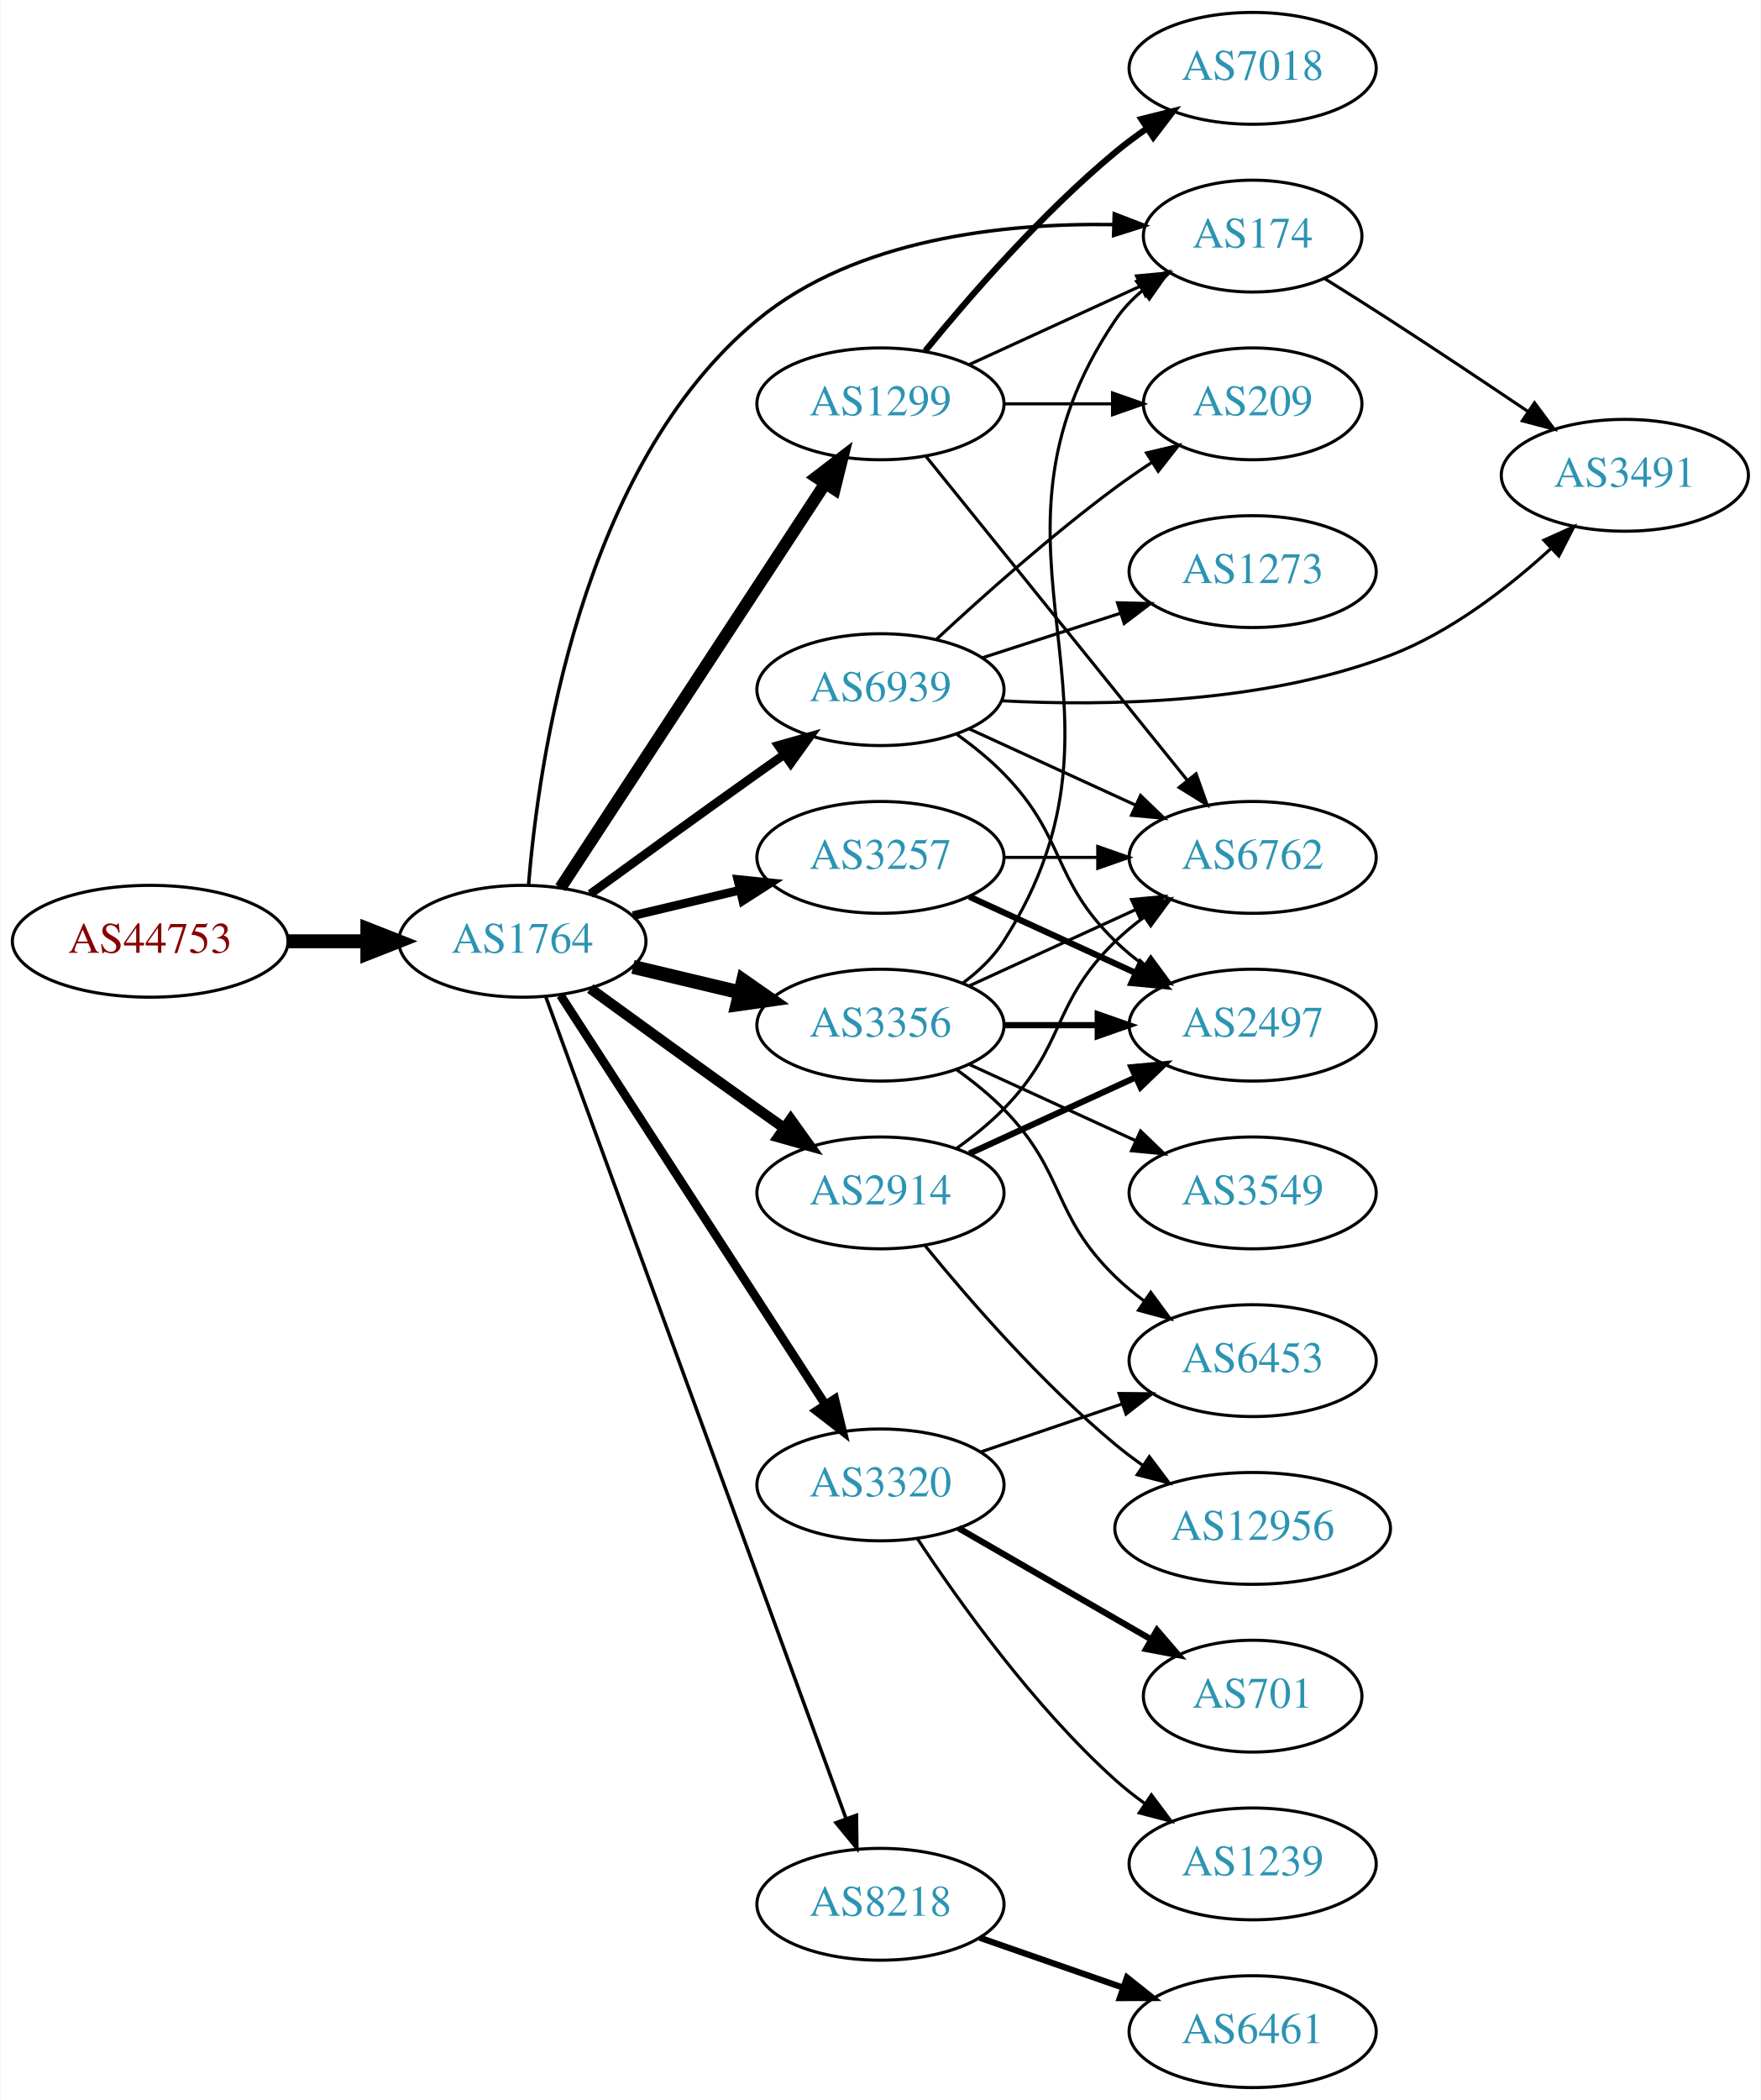
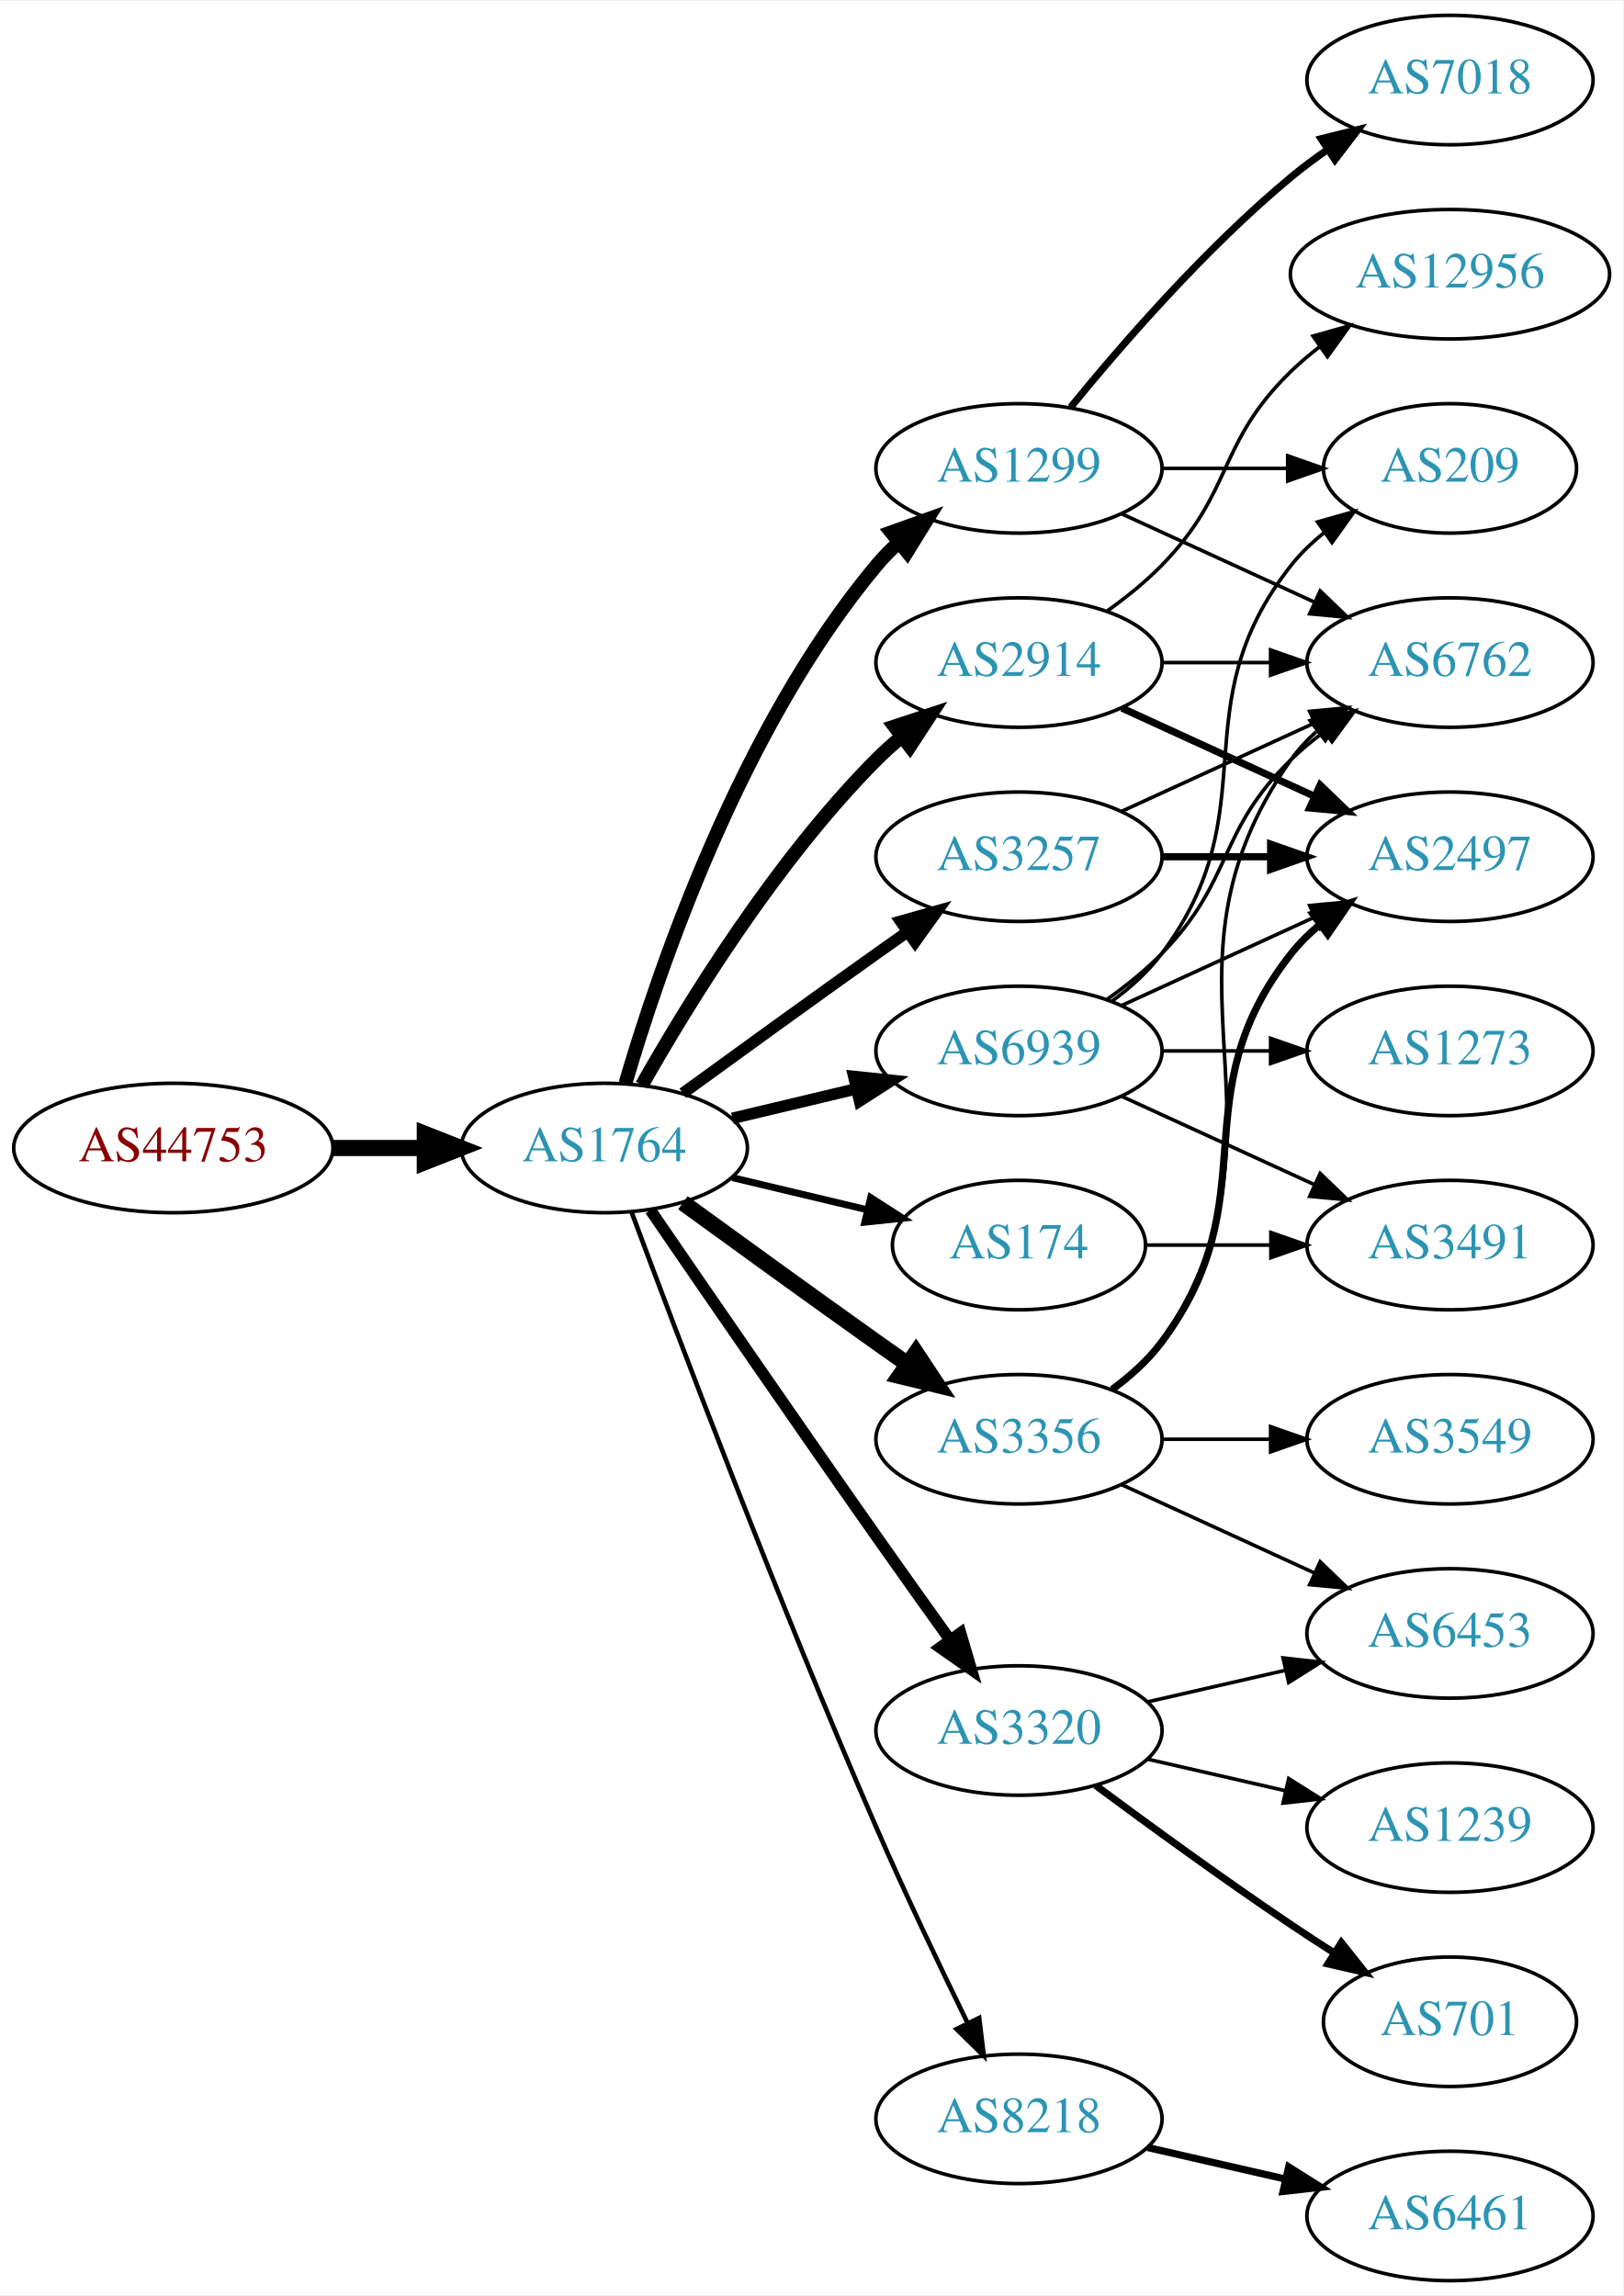
- <svg xmlns="http://www.w3.org/2000/svg" xmlns:xlink="http://www.w3.org/1999/xlink" width="567pt" height="676pt" viewBox="0.00 0.00 566.66 676.00">
-   <g id="graph0" class="graph" transform="scale(1 1) rotate(0) translate(4 672)">
-     <polygon fill="white" stroke="none" points="-4,4 -4,-672 562.663,-672 562.663,4 -4,4" />
+ <svg xmlns="http://www.w3.org/2000/svg" xmlns:xlink="http://www.w3.org/1999/xlink" width="451pt" height="638pt" viewBox="0.00 0.00 451.37 638.00">
+   <g id="graph0" class="graph" transform="scale(1 1) rotate(0) translate(4 634)">
+     <polygon fill="white" stroke="none" points="-4,4 -4,-634 447.37,-634 447.37,4 -4,4" />
    <g id="node1" class="node">
      <g id="a_node1">
        <a xlink:href="/asn/44753" xlink:title="AS44753 ~ Bacher Systems EDV GmbH [AT]">
-           <ellipse fill="#ffffff" stroke="black" cx="44.196" cy="-369" rx="44.393" ry="18" />
-           <text text-anchor="middle" x="44.196" y="-365.3" font-family="Times,serif" font-size="14.00" fill="#880000">AS44753</text>
+           <ellipse fill="#ffffff" stroke="black" cx="44.196" cy="-315" rx="44.393" ry="18" />
+           <text text-anchor="middle" x="44.196" y="-311.3" font-family="Times,serif" font-size="14.00" fill="#880000">AS44753</text>
        </a>
      </g>
    </g>
    <g id="node2" class="node">
      <g id="a_node2">
        <a xlink:href="/asn/1764" xlink:title="AS1764 ~ NEXTLAYER-AS [AT]">
-           <ellipse fill="#ffffff" stroke="black" cx="164.039" cy="-369" rx="39.794" ry="18" />
-           <text text-anchor="middle" x="164.039" y="-365.3" font-family="Times,serif" font-size="14.00" fill="#2c94b3">AS1764</text>
+           <ellipse fill="#ffffff" stroke="black" cx="164.039" cy="-315" rx="39.794" ry="18" />
+           <text text-anchor="middle" x="164.039" y="-311.3" font-family="Times,serif" font-size="14.00" fill="#2c94b3">AS1764</text>
        </a>
      </g>
    </g>
    <g id="edge1" class="edge">
-       <path fill="none" stroke="black" stroke-width="4.5" d="M88.407,-369C96.72,-369 105.482,-369 113.965,-369" />
-       <polygon fill="black" stroke="black" stroke-width="4.5" points="114.123,-372.938 124.123,-369 114.123,-365.063 114.123,-372.938" />
+       <path fill="none" stroke="black" stroke-width="4.5" d="M88.407,-315C96.72,-315 105.482,-315 113.965,-315" />
+       <polygon fill="black" stroke="black" stroke-width="4.5" points="114.123,-318.938 124.123,-315 114.123,-311.063 114.123,-318.938" />
    </g>
    <g id="node3" class="node">
      <g id="a_node3">
-         <a xlink:href="/asn/3356" xlink:title="AS3356 ~ Level 3 Parent, LLC [US]">
-           <ellipse fill="#ffffff" stroke="black" cx="279.332" cy="-342" rx="39.794" ry="18" />
-           <text text-anchor="middle" x="279.332" y="-338.3" font-family="Times,serif" font-size="14.00" fill="#2c94b3">AS3356</text>
+         <a xlink:href="/asn/2914" xlink:title="AS2914 ~ NTT America, Inc. [US]">
+           <ellipse fill="#ffffff" stroke="black" cx="279.332" cy="-450" rx="39.794" ry="18" />
+           <text text-anchor="middle" x="279.332" y="-446.3" font-family="Times,serif" font-size="14.00" fill="#2c94b3">AS2914</text>
        </a>
      </g>
    </g>
    <g id="edge2" class="edge">
-       <path fill="none" stroke="black" stroke-width="4.5" d="M199.646,-360.752C210.517,-358.162 222.671,-355.265 234.114,-352.538" />
-       <polygon fill="black" stroke="black" stroke-width="4.5" points="235.122,-356.346 243.936,-350.197 233.296,-348.685 235.122,-356.346" />
+       <path fill="none" stroke="black" stroke-width="3.857" d="M174.498,-332.49C187.28,-355.096 211.712,-394.886 239.685,-423 241.796,-425.121 244.092,-427.188 246.477,-429.171" />
+       <polygon fill="black" stroke="black" stroke-width="3.857" points="244.73,-432.242 254.793,-435.556 248.993,-426.69 244.73,-432.242" />
    </g>
    <g id="node4" class="node">
      <g id="a_node4">
-         <a xlink:href="/asn/8218" xlink:title="AS8218 ~ legacy Neotelecoms [FR]">
-           <ellipse fill="#ffffff" stroke="black" cx="279.332" cy="-59" rx="39.794" ry="18" />
-           <text text-anchor="middle" x="279.332" y="-55.3" font-family="Times,serif" font-size="14.00" fill="#2c94b3">AS8218</text>
+         <a xlink:href="/asn/1299" xlink:title="AS1299 ~ Telia Carrier [EU]">
+           <ellipse fill="#ffffff" stroke="black" cx="279.332" cy="-504" rx="39.794" ry="18" />
+           <text text-anchor="middle" x="279.332" y="-500.3" font-family="Times,serif" font-size="14.00" fill="#2c94b3">AS1299</text>
        </a>
      </g>
    </g>
    <g id="edge3" class="edge">
-       <path fill="none" stroke="black" stroke-width="1.125" d="M171.619,-350.993C190.587,-299.092 245.464,-148.936 268.239,-86.616" />
-       <polygon fill="black" stroke="black" stroke-width="1.125" points="271.587,-87.65 271.733,-77.057 265.013,-85.248 271.587,-87.65" />
+       <path fill="none" stroke="black" stroke-width="3.857" d="M169.913,-333.002C179.227,-364.844 202.043,-431.981 239.685,-477 241.555,-479.237 243.654,-481.374 245.88,-483.396" />
+       <polygon fill="black" stroke="black" stroke-width="3.857" points="243.823,-486.234 253.799,-489.804 248.227,-480.793 243.823,-486.234" />
    </g>
    <g id="node5" class="node">
      <g id="a_node5">
-         <a xlink:href="/asn/1299" xlink:title="AS1299 ~ Telia Carrier [EU]">
-           <ellipse fill="#ffffff" stroke="black" cx="279.332" cy="-542" rx="39.794" ry="18" />
-           <text text-anchor="middle" x="279.332" y="-538.3" font-family="Times,serif" font-size="14.00" fill="#2c94b3">AS1299</text>
+         <a xlink:href="/asn/3320" xlink:title="AS3320 ~ DTAG [DE]">
+           <ellipse fill="#ffffff" stroke="black" cx="279.332" cy="-153" rx="39.794" ry="18" />
+           <text text-anchor="middle" x="279.332" y="-149.3" font-family="Times,serif" font-size="14.00" fill="#2c94b3">AS3320</text>
        </a>
      </g>
    </g>
    <g id="edge4" class="edge">
-       <path fill="none" stroke="black" stroke-width="3.938" d="M176.316,-386.22C196.335,-416.79 238.172,-480.676 261.573,-516.409" />
-       <polygon fill="black" stroke="black" stroke-width="3.938" points="258.693,-518.401 267.1,-524.849 264.55,-514.566 258.693,-518.401" />
+       <path fill="none" stroke="black" stroke-width="3.214" d="M176.846,-297.731C191.489,-276.358 217.262,-238.88 239.685,-207 246.32,-197.567 253.67,-187.261 260.164,-178.205" />
+       <polygon fill="black" stroke="black" stroke-width="3.214" points="263.085,-180.138 266.076,-169.974 257.399,-176.054 263.085,-180.138" />
    </g>
    <g id="node6" class="node">
      <g id="a_node6">
-         <a xlink:href="/asn/2914" xlink:title="AS2914 ~ NTT America, Inc. [US]">
-           <ellipse fill="#ffffff" stroke="black" cx="279.332" cy="-288" rx="39.794" ry="18" />
-           <text text-anchor="middle" x="279.332" y="-284.3" font-family="Times,serif" font-size="14.00" fill="#2c94b3">AS2914</text>
+         <a xlink:href="/asn/3356" xlink:title="AS3356 ~ Level 3 Parent, LLC [US]">
+           <ellipse fill="#ffffff" stroke="black" cx="279.332" cy="-234" rx="39.794" ry="18" />
+           <text text-anchor="middle" x="279.332" y="-230.3" font-family="Times,serif" font-size="14.00" fill="#2c94b3">AS3356</text>
        </a>
      </g>
    </g>
    <g id="edge5" class="edge">
-       <path fill="none" stroke="black" stroke-width="3.375" d="M185.887,-353.778C200.821,-342.909 221.435,-327.975 239.685,-315 242.506,-312.995 245.449,-310.915 248.397,-308.841" />
-       <polygon fill="black" stroke="black" stroke-width="3.375" points="250.443,-311.681 256.621,-303.074 246.424,-305.95 250.443,-311.681" />
+       <path fill="none" stroke="black" stroke-width="4.5" d="M185.887,-299.778C200.821,-288.909 221.435,-273.975 239.685,-261 242.506,-258.995 245.449,-256.915 248.397,-254.841" />
+       <polygon fill="black" stroke="black" stroke-width="4.5" points="250.694,-258.039 256.621,-249.074 246.173,-251.591 250.694,-258.039" />
    </g>
    <g id="node7" class="node">
      <g id="a_node7">
-         <a xlink:href="/asn/174" xlink:title="AS174 ~ Cogent Communications [US]">
-           <ellipse fill="#ffffff" stroke="black" cx="399.174" cy="-596" rx="35.194" ry="18" />
-           <text text-anchor="middle" x="399.174" y="-592.3" font-family="Times,serif" font-size="14.00" fill="#2c94b3">AS174</text>
-         </a>
-       </g>
-     </g>
-     <g id="edge6" class="edge">
-       <path fill="none" stroke="black" stroke-width="1.125" d="M166.017,-387.039C169.205,-426.736 182.715,-521.869 239.685,-569 271.454,-595.282 319.33,-600.223 354.148,-599.701" />
-       <polygon fill="black" stroke="black" stroke-width="1.125" points="354.614,-603.188 364.501,-599.381 354.398,-596.192 354.614,-603.188" />
-     </g>
-     <g id="node8" class="node">
-       <g id="a_node8">
        <a xlink:href="/asn/3257" xlink:title="AS3257 ~ GTT [DE]">
          <ellipse fill="#ffffff" stroke="black" cx="279.332" cy="-396" rx="39.794" ry="18" />
          <text text-anchor="middle" x="279.332" y="-392.3" font-family="Times,serif" font-size="14.00" fill="#2c94b3">AS3257</text>
        </a>
      </g>
    </g>
+     <g id="edge6" class="edge">
+       <path fill="none" stroke="black" stroke-width="3.214" d="M185.887,-330.222C200.821,-341.091 221.435,-356.025 239.685,-369 242.506,-371.005 245.449,-373.085 248.397,-375.159" />
+       <polygon fill="black" stroke="black" stroke-width="3.214" points="246.424,-378.05 256.621,-380.926 250.443,-372.319 246.424,-378.05" />
+     </g>
+     <g id="node8" class="node">
+       <g id="a_node8">
+         <a xlink:href="/asn/174" xlink:title="AS174 ~ Cogent Communications [US]">
+           <ellipse fill="#ffffff" stroke="black" cx="279.332" cy="-288" rx="35.194" ry="18" />
+           <text text-anchor="middle" x="279.332" y="-284.3" font-family="Times,serif" font-size="14.00" fill="#2c94b3">AS174</text>
+         </a>
+       </g>
+     </g>
    <g id="edge7" class="edge">
-       <path fill="none" stroke="black" stroke-width="2.812" d="M199.646,-377.248C210.517,-379.838 222.671,-382.735 234.114,-385.462" />
-       <polygon fill="black" stroke="black" stroke-width="2.812" points="233.397,-388.889 243.936,-387.803 235.02,-382.08 233.397,-388.889" />
+       <path fill="none" stroke="black" stroke-width="1.929" d="M199.646,-306.752C211.44,-303.942 224.745,-300.771 237.013,-297.847" />
+       <polygon fill="black" stroke="black" stroke-width="1.929" points="238.101,-301.186 247.018,-295.463 236.479,-294.376 238.101,-301.186" />
    </g>
    <g id="node9" class="node">
      <g id="a_node9">
-         <a xlink:href="/asn/3320" xlink:title="AS3320 ~ DTAG [DE]">
-           <ellipse fill="#ffffff" stroke="black" cx="279.332" cy="-194" rx="39.794" ry="18" />
-           <text text-anchor="middle" x="279.332" y="-190.3" font-family="Times,serif" font-size="14.00" fill="#2c94b3">AS3320</text>
+         <a xlink:href="/asn/8218" xlink:title="AS8218 ~ legacy Neotelecoms [FR]">
+           <ellipse fill="#ffffff" stroke="black" cx="279.332" cy="-45" rx="39.794" ry="18" />
+           <text text-anchor="middle" x="279.332" y="-41.3" font-family="Times,serif" font-size="14.00" fill="#2c94b3">AS8218</text>
        </a>
      </g>
    </g>
    <g id="edge8" class="edge">
-       <path fill="none" stroke="black" stroke-width="2.812" d="M176.316,-351.581C196.335,-320.657 238.172,-256.033 261.573,-219.887" />
-       <polygon fill="black" stroke="black" stroke-width="2.812" points="264.604,-221.646 267.1,-211.349 258.727,-217.841 264.604,-221.646" />
+       <path fill="none" stroke="black" stroke-width="1.286" d="M171.632,-297.113C184.176,-263.364 212.644,-188.104 239.685,-126 247.669,-107.663 257.363,-87.351 265.044,-71.654" />
+       <polygon fill="black" stroke="black" stroke-width="1.286" points="268.257,-73.053 269.534,-62.536 261.976,-69.961 268.257,-73.053" />
    </g>
    <g id="node10" class="node">
      <g id="a_node10">
        <a xlink:href="/asn/6939" xlink:title="AS6939 ~ Hurricane Electric LLC [US]">
-           <ellipse fill="#ffffff" stroke="black" cx="279.332" cy="-450" rx="39.794" ry="18" />
-           <text text-anchor="middle" x="279.332" y="-446.3" font-family="Times,serif" font-size="14.00" fill="#2c94b3">AS6939</text>
+           <ellipse fill="#ffffff" stroke="black" cx="279.332" cy="-342" rx="39.794" ry="18" />
+           <text text-anchor="middle" x="279.332" y="-338.3" font-family="Times,serif" font-size="14.00" fill="#2c94b3">AS6939</text>
        </a>
      </g>
    </g>
    <g id="edge9" class="edge">
-       <path fill="none" stroke="black" stroke-width="2.812" d="M185.887,-384.222C200.821,-395.091 221.435,-410.025 239.685,-423 242.506,-425.005 245.449,-427.085 248.397,-429.159" />
-       <polygon fill="black" stroke="black" stroke-width="2.812" points="246.424,-432.05 256.621,-434.926 250.443,-426.319 246.424,-432.05" />
-     </g>
-     <g id="edge14" class="edge">
-       <path fill="none" stroke="black" d="M305.807,-355.504C310.855,-359.254 315.624,-363.762 318.978,-369 367.681,-445.061 304.345,-494.21 354.978,-569 357.376,-572.543 360.411,-575.711 363.755,-578.519" />
-       <polygon fill="black" stroke="black" points="361.806,-581.428 371.968,-584.426 365.894,-575.745 361.806,-581.428" />
+       <path fill="none" stroke="black" stroke-width="3.214" d="M199.646,-323.248C210.517,-325.838 222.671,-328.735 234.114,-331.462" />
+       <polygon fill="black" stroke="black" stroke-width="3.214" points="233.397,-334.889 243.936,-333.803 235.02,-328.08 233.397,-334.889" />
+     </g>
+     <g id="node15" class="node">
+       <g id="a_node15">
+         <a xlink:href="/asn/6762" xlink:title="AS6762 ~ TELECOM ITALIA SPARKLE S.p.A. [IT]">
+           <ellipse fill="#ffffff" stroke="black" cx="399.174" cy="-450" rx="39.794" ry="18" />
+           <text text-anchor="middle" x="399.174" y="-446.3" font-family="Times,serif" font-size="14.00" fill="#2c94b3">AS6762</text>
+         </a>
+       </g>
+     </g>
+     <g id="edge25" class="edge">
+       <path fill="none" stroke="black" d="M319.244,-450C328.798,-450 339.147,-450 349.11,-450" />
+       <polygon fill="black" stroke="black" points="349.302,-453.5 359.302,-450 349.302,-446.5 349.302,-453.5" />
+     </g>
+     <g id="node16" class="node">
+       <g id="a_node16">
+         <a xlink:href="/asn/2497" xlink:title="AS2497 ~ Internet Initiative Japan Inc. [JP]">
+           <ellipse fill="#ffffff" stroke="black" cx="399.174" cy="-396" rx="39.794" ry="18" />
+           <text text-anchor="middle" x="399.174" y="-392.3" font-family="Times,serif" font-size="14.00" fill="#2c94b3">AS2497</text>
+         </a>
+       </g>
+     </g>
+     <g id="edge24" class="edge">
+       <path fill="none" stroke="black" stroke-width="2" d="M307.96,-437.339C323.917,-430.027 344.188,-420.739 361.471,-412.819" />
+       <polygon fill="black" stroke="black" stroke-width="2" points="363.085,-415.929 370.718,-408.581 360.169,-409.565 363.085,-415.929" />
+     </g>
+     <g id="node20" class="node">
+       <g id="a_node20">
+         <a xlink:href="/asn/12956" xlink:title="AS12956 ~ TELXIUS [ES]">
+           <ellipse fill="#ffffff" stroke="black" cx="399.174" cy="-558" rx="44.393" ry="18" />
+           <text text-anchor="middle" x="399.174" y="-554.3" font-family="Times,serif" font-size="14.00" fill="#2c94b3">AS12956</text>
+         </a>
+       </g>
+     </g>
+     <g id="edge23" class="edge">
+       <path fill="none" stroke="black" d="M303.926,-464.389C309.182,-468.148 314.513,-472.437 318.978,-477 339.151,-497.617 334.285,-510.906 354.978,-531 357.464,-533.414 360.202,-535.722 363.055,-537.9" />
+       <polygon fill="black" stroke="black" points="361.092,-540.798 371.291,-543.671 365.11,-535.066 361.092,-540.798" />
+     </g>
+     <g id="edge19" class="edge">
+       <path fill="none" stroke="black" d="M307.96,-491.339C323.917,-484.027 344.188,-474.739 361.471,-466.819" />
+       <polygon fill="black" stroke="black" points="363.085,-469.929 370.718,-462.581 360.169,-463.565 363.085,-469.929" />
+     </g>
+     <g id="node17" class="node">
+       <g id="a_node17">
+         <a xlink:href="/asn/7018" xlink:title="AS7018 ~ AT&amp;T Services, Inc. [US]">
+           <ellipse fill="#ffffff" stroke="black" cx="399.174" cy="-612" rx="39.794" ry="18" />
+           <text text-anchor="middle" x="399.174" y="-608.3" font-family="Times,serif" font-size="14.00" fill="#2c94b3">AS7018</text>
+         </a>
+       </g>
+     </g>
+     <g id="edge20" class="edge">
+       <path fill="none" stroke="black" stroke-width="2" d="M293.751,-521.065C307.865,-538.375 331.28,-565.345 354.978,-585 358.194,-587.668 361.695,-590.27 365.265,-592.741" />
+       <polygon fill="black" stroke="black" stroke-width="2" points="363.343,-595.666 373.622,-598.236 367.189,-589.817 363.343,-595.666" />
+     </g>
+     <g id="node18" class="node">
+       <g id="a_node18">
+         <a xlink:href="/asn/209" xlink:title="AS209 ~ CenturyLink Communications, LLC [US]">
+           <ellipse fill="#ffffff" stroke="black" cx="399.174" cy="-504" rx="35.194" ry="18" />
+           <text text-anchor="middle" x="399.174" y="-500.3" font-family="Times,serif" font-size="14.00" fill="#2c94b3">AS209</text>
+         </a>
+       </g>
+     </g>
+     <g id="edge21" class="edge">
+       <path fill="none" stroke="black" d="M319.244,-504C330.331,-504 342.491,-504 353.873,-504" />
+       <polygon fill="black" stroke="black" points="354.055,-507.5 364.055,-504 354.055,-500.5 354.055,-507.5" />
    </g>
    <g id="node11" class="node">
      <g id="a_node11">
-         <a xlink:href="/asn/6762" xlink:title="AS6762 ~ TELECOM ITALIA SPARKLE S.p.A. [IT]">
-           <ellipse fill="#ffffff" stroke="black" cx="399.174" cy="-396" rx="39.794" ry="18" />
-           <text text-anchor="middle" x="399.174" y="-392.3" font-family="Times,serif" font-size="14.00" fill="#2c94b3">AS6762</text>
+         <a xlink:href="/asn/1239" xlink:title="AS1239 ~ Sprint [US]">
+           <ellipse fill="#ffffff" stroke="black" cx="399.174" cy="-126" rx="39.794" ry="18" />
+           <text text-anchor="middle" x="399.174" y="-122.3" font-family="Times,serif" font-size="14.00" fill="#2c94b3">AS1239</text>
        </a>
      </g>
    </g>
    <g id="edge10" class="edge">
-       <path fill="none" stroke="black" d="M307.96,-354.661C323.917,-361.973 344.188,-371.261 361.471,-379.181" />
-       <polygon fill="black" stroke="black" points="360.169,-382.435 370.718,-383.419 363.085,-376.071 360.169,-382.435" />
+       <path fill="none" stroke="black" d="M315.051,-145.045C327.051,-142.296 340.672,-139.175 353.364,-136.267" />
+       <polygon fill="black" stroke="black" points="354.33,-139.636 363.296,-133.991 352.767,-132.813 354.33,-139.636" />
    </g>
    <g id="node12" class="node">
      <g id="a_node12">
-         <a xlink:href="/asn/3549" xlink:title="AS3549 ~ Level 3 Parent, LLC [US]">
-           <ellipse fill="#ffffff" stroke="black" cx="399.174" cy="-288" rx="39.794" ry="18" />
-           <text text-anchor="middle" x="399.174" y="-284.3" font-family="Times,serif" font-size="14.00" fill="#2c94b3">AS3549</text>
+         <a xlink:href="/asn/701" xlink:title="AS701 ~ UUNET [US]">
+           <ellipse fill="#ffffff" stroke="black" cx="399.174" cy="-72" rx="35.194" ry="18" />
+           <text text-anchor="middle" x="399.174" y="-68.3" font-family="Times,serif" font-size="14.00" fill="#2c94b3">AS701</text>
        </a>
      </g>
    </g>
    <g id="edge11" class="edge">
-       <path fill="none" stroke="black" d="M307.96,-329.339C323.917,-322.027 344.188,-312.739 361.471,-304.819" />
-       <polygon fill="black" stroke="black" points="363.085,-307.929 370.718,-300.581 360.169,-301.565 363.085,-307.929" />
+       <path fill="none" stroke="black" stroke-width="2" d="M300.662,-137.723C315.524,-126.696 336.269,-111.593 354.978,-99 358.795,-96.43 362.845,-93.79 366.876,-91.214" />
+       <polygon fill="black" stroke="black" stroke-width="2" points="368.98,-94.025 375.57,-85.729 365.245,-88.105 368.98,-94.025" />
    </g>
    <g id="node13" class="node">
      <g id="a_node13">
-         <a xlink:href="/asn/2497" xlink:title="AS2497 ~ Internet Initiative Japan Inc. [JP]">
-           <ellipse fill="#ffffff" stroke="black" cx="399.174" cy="-342" rx="39.794" ry="18" />
-           <text text-anchor="middle" x="399.174" y="-338.3" font-family="Times,serif" font-size="14.00" fill="#2c94b3">AS2497</text>
+         <a xlink:href="/asn/6453" xlink:title="AS6453 ~ TATA COMMUNICATIONS (AMERICA) INC [US]">
+           <ellipse fill="#ffffff" stroke="black" cx="399.174" cy="-180" rx="39.794" ry="18" />
+           <text text-anchor="middle" x="399.174" y="-176.3" font-family="Times,serif" font-size="14.00" fill="#2c94b3">AS6453</text>
        </a>
      </g>
    </g>
    <g id="edge12" class="edge">
-       <path fill="none" stroke="black" stroke-width="2" d="M319.244,-342C328.798,-342 339.147,-342 349.11,-342" />
-       <polygon fill="black" stroke="black" stroke-width="2" points="349.302,-345.5 359.302,-342 349.302,-338.5 349.302,-345.5" />
+       <path fill="none" stroke="black" d="M315.051,-160.955C327.051,-163.704 340.672,-166.825 353.364,-169.733" />
+       <polygon fill="black" stroke="black" points="352.767,-173.187 363.296,-172.009 354.33,-166.364 352.767,-173.187" />
+     </g>
+     <g id="edge14" class="edge">
+       <path fill="none" stroke="black" d="M307.96,-221.339C323.917,-214.027 344.188,-204.739 361.471,-196.819" />
+       <polygon fill="black" stroke="black" points="363.085,-199.929 370.718,-192.581 360.169,-193.565 363.085,-199.929" />
    </g>
    <g id="node14" class="node">
      <g id="a_node14">
-         <a xlink:href="/asn/6453" xlink:title="AS6453 ~ TATA COMMUNICATIONS (AMERICA) INC [US]">
+         <a xlink:href="/asn/3549" xlink:title="AS3549 ~ Level 3 Parent, LLC [US]">
          <ellipse fill="#ffffff" stroke="black" cx="399.174" cy="-234" rx="39.794" ry="18" />
-           <text text-anchor="middle" x="399.174" y="-230.3" font-family="Times,serif" font-size="14.00" fill="#2c94b3">AS6453</text>
+           <text text-anchor="middle" x="399.174" y="-230.3" font-family="Times,serif" font-size="14.00" fill="#2c94b3">AS3549</text>
        </a>
      </g>
    </g>
    <g id="edge13" class="edge">
-       <path fill="none" stroke="black" d="M303.926,-327.611C309.182,-323.852 314.513,-319.563 318.978,-315 339.151,-294.383 334.285,-281.094 354.978,-261 357.823,-258.237 360.997,-255.614 364.297,-253.166" />
-       <polygon fill="black" stroke="black" points="366.363,-255.994 372.645,-247.462 362.414,-250.214 366.363,-255.994" />
-     </g>
-     <g id="node15" class="node">
-       <g id="a_node15">
+       <path fill="none" stroke="black" d="M319.244,-234C328.798,-234 339.147,-234 349.11,-234" />
+       <polygon fill="black" stroke="black" points="349.302,-237.5 359.302,-234 349.302,-230.5 349.302,-237.5" />
+     </g>
+     <g id="edge15" class="edge">
+       <path fill="none" stroke="black" d="M305.651,-247.607C310.707,-251.351 315.518,-255.831 318.978,-261 360.003,-322.294 312.399,-362.775 354.978,-423 356.969,-425.816 359.356,-428.401 361.972,-430.76" />
+       <polygon fill="black" stroke="black" points="360.271,-433.865 370.34,-437.162 364.525,-428.306 360.271,-433.865" />
+     </g>
+     <g id="edge16" class="edge">
+       <path fill="none" stroke="black" stroke-width="2" d="M305.262,-247.882C310.338,-251.611 315.256,-256.016 318.978,-261 349.249,-301.542 323.679,-329.246 354.978,-369 357.303,-371.953 360.047,-374.67 363.006,-377.147" />
+       <polygon fill="black" stroke="black" stroke-width="2" points="361.065,-380.064 371.203,-383.145 365.199,-374.415 361.065,-380.064" />
+     </g>
+     <g id="edge18" class="edge">
+       <path fill="none" stroke="black" d="M307.96,-408.661C323.917,-415.973 344.188,-425.261 361.471,-433.181" />
+       <polygon fill="black" stroke="black" points="360.169,-436.435 370.718,-437.419 363.085,-430.071 360.169,-436.435" />
+     </g>
+     <g id="edge17" class="edge">
+       <path fill="none" stroke="black" stroke-width="2" d="M319.244,-396C328.798,-396 339.147,-396 349.11,-396" />
+       <polygon fill="black" stroke="black" stroke-width="2" points="349.302,-399.5 359.302,-396 349.302,-392.5 349.302,-399.5" />
+     </g>
+     <g id="node19" class="node">
+       <g id="a_node19">
+         <a xlink:href="/asn/3491" xlink:title="AS3491 ~ PCCW Global, Inc. [US]">
+           <ellipse fill="#ffffff" stroke="black" cx="399.174" cy="-288" rx="39.794" ry="18" />
+           <text text-anchor="middle" x="399.174" y="-284.3" font-family="Times,serif" font-size="14.00" fill="#2c94b3">AS3491</text>
+         </a>
+       </g>
+     </g>
+     <g id="edge22" class="edge">
+       <path fill="none" stroke="black" d="M314.733,-288C325.557,-288 337.725,-288 349.352,-288" />
+       <polygon fill="black" stroke="black" points="349.383,-291.5 359.383,-288 349.383,-284.5 349.383,-291.5" />
+     </g>
+     <g id="node21" class="node">
+       <g id="a_node21">
        <a xlink:href="/asn/6461" xlink:title="AS6461 ~ Zayo Bandwidth [US]">
          <ellipse fill="#ffffff" stroke="black" cx="399.174" cy="-18" rx="39.794" ry="18" />
          <text text-anchor="middle" x="399.174" y="-14.3" font-family="Times,serif" font-size="14.00" fill="#2c94b3">AS6461</text>
        </a>
      </g>
    </g>
-     <g id="edge15" class="edge">
-       <path fill="none" stroke="black" stroke-width="2" d="M311.293,-48.228C325.39,-43.323 342.266,-37.452 357.38,-32.193" />
-       <polygon fill="black" stroke="black" stroke-width="2" points="358.715,-35.434 367.01,-28.843 356.415,-28.823 358.715,-35.434" />
-     </g>
-     <g id="edge19" class="edge">
-       <path fill="none" stroke="black" d="M307.96,-554.661C324.377,-562.183 345.358,-571.798 362.955,-579.861" />
-       <polygon fill="black" stroke="black" points="361.783,-583.174 372.332,-584.158 364.7,-576.811 361.783,-583.174" />
-     </g>
-     <g id="edge17" class="edge">
-       <path fill="none" stroke="black" d="M294.08,-524.966C314.836,-499.251 354.281,-450.381 378.205,-420.74" />
-       <polygon fill="black" stroke="black" points="380.956,-422.905 384.513,-412.925 375.509,-418.509 380.956,-422.905" />
-     </g>
-     <g id="node16" class="node">
-       <g id="a_node16">
-         <a xlink:href="/asn/7018" xlink:title="AS7018 ~ AT&amp;T Services, Inc. [US]">
-           <ellipse fill="#ffffff" stroke="black" cx="399.174" cy="-650" rx="39.794" ry="18" />
-           <text text-anchor="middle" x="399.174" y="-646.3" font-family="Times,serif" font-size="14.00" fill="#2c94b3">AS7018</text>
-         </a>
-       </g>
-     </g>
-     <g id="edge16" class="edge">
-       <path fill="none" stroke="black" stroke-width="2" d="M293.751,-559.065C307.865,-576.375 331.28,-603.345 354.978,-623 358.194,-625.668 361.695,-628.27 365.265,-630.741" />
-       <polygon fill="black" stroke="black" stroke-width="2" points="363.343,-633.666 373.622,-636.236 367.189,-627.817 363.343,-633.666" />
-     </g>
-     <g id="node17" class="node">
-       <g id="a_node17">
-         <a xlink:href="/asn/209" xlink:title="AS209 ~ CenturyLink Communications, LLC [US]">
-           <ellipse fill="#ffffff" stroke="black" cx="399.174" cy="-542" rx="35.194" ry="18" />
-           <text text-anchor="middle" x="399.174" y="-538.3" font-family="Times,serif" font-size="14.00" fill="#2c94b3">AS209</text>
-         </a>
-       </g>
-     </g>
-     <g id="edge18" class="edge">
-       <path fill="none" stroke="black" d="M319.244,-542C330.331,-542 342.491,-542 353.873,-542" />
-       <polygon fill="black" stroke="black" points="354.055,-545.5 364.055,-542 354.055,-538.5 354.055,-545.5" />
-     </g>
-     <g id="edge22" class="edge">
-       <path fill="none" stroke="black" d="M303.926,-302.389C309.182,-306.148 314.513,-310.437 318.978,-315 339.151,-335.617 334.285,-348.906 354.978,-369 357.823,-371.763 360.997,-374.386 364.297,-376.834" />
-       <polygon fill="black" stroke="black" points="362.414,-379.786 372.645,-382.538 366.363,-374.006 362.414,-379.786" />
-     </g>
-     <g id="edge20" class="edge">
-       <path fill="none" stroke="black" stroke-width="2" d="M307.96,-300.661C323.917,-307.973 344.188,-317.261 361.471,-325.181" />
-       <polygon fill="black" stroke="black" stroke-width="2" points="360.169,-328.435 370.718,-329.419 363.085,-322.071 360.169,-328.435" />
-     </g>
-     <g id="node18" class="node">
-       <g id="a_node18">
-         <a xlink:href="/asn/12956" xlink:title="AS12956 ~ TELXIUS [ES]">
-           <ellipse fill="#ffffff" stroke="black" cx="399.174" cy="-180" rx="44.393" ry="18" />
-           <text text-anchor="middle" x="399.174" y="-176.3" font-family="Times,serif" font-size="14.00" fill="#2c94b3">AS12956</text>
-         </a>
-       </g>
-     </g>
-     <g id="edge21" class="edge">
-       <path fill="none" stroke="black" d="M293.751,-270.935C307.865,-253.625 331.28,-226.655 354.978,-207 357.716,-204.729 360.659,-202.506 363.677,-200.37" />
-       <polygon fill="black" stroke="black" points="365.903,-203.092 372.266,-194.621 362.009,-197.275 365.903,-203.092" />
-     </g>
-     <g id="node21" class="node">
-       <g id="a_node21">
-         <a xlink:href="/asn/3491" xlink:title="AS3491 ~ PCCW Global, Inc. [US]">
-           <ellipse fill="#ffffff" stroke="black" cx="519.017" cy="-519" rx="39.794" ry="18" />
-           <text text-anchor="middle" x="519.017" y="-515.3" font-family="Times,serif" font-size="14.00" fill="#2c94b3">AS3491</text>
-         </a>
-       </g>
+     <g id="edge26" class="edge">
+       <path fill="none" stroke="black" stroke-width="2" d="M315.051,-37.045C327.051,-34.296 340.672,-31.175 353.364,-28.267" />
+       <polygon fill="black" stroke="black" stroke-width="2" points="354.33,-31.636 363.296,-25.991 352.767,-24.813 354.33,-31.636" />
+     </g>
+     <g id="edge27" class="edge">
+       <path fill="none" stroke="black" d="M303.926,-356.389C309.182,-360.148 314.513,-364.437 318.978,-369 339.151,-389.617 334.285,-402.906 354.978,-423 357.823,-425.763 360.997,-428.386 364.297,-430.834" />
+       <polygon fill="black" stroke="black" points="362.414,-433.786 372.645,-436.538 366.363,-428.006 362.414,-433.786" />
    </g>
    <g id="edge28" class="edge">
-       <path fill="none" stroke="black" d="M422.234,-582.398C429.04,-578.151 436.54,-573.421 443.37,-569 458.086,-559.475 474.268,-548.678 487.791,-539.56" />
-       <polygon fill="black" stroke="black" points="489.928,-542.341 496.253,-533.841 486.008,-536.541 489.928,-542.341" />
-     </g>
-     <g id="edge24" class="edge">
-       <path fill="none" stroke="black" d="M319.244,-396C328.798,-396 339.147,-396 349.11,-396" />
-       <polygon fill="black" stroke="black" points="349.302,-399.5 359.302,-396 349.302,-392.5 349.302,-399.5" />
-     </g>
-     <g id="edge23" class="edge">
-       <path fill="none" stroke="black" stroke-width="2" d="M307.96,-383.339C323.917,-376.027 344.188,-366.739 361.471,-358.819" />
-       <polygon fill="black" stroke="black" stroke-width="2" points="363.085,-361.929 370.718,-354.581 360.169,-355.565 363.085,-361.929" />
-     </g>
-     <g id="edge27" class="edge">
-       <path fill="none" stroke="black" d="M311.602,-204.614C325.585,-209.361 342.256,-215.019 357.218,-220.098" />
-       <polygon fill="black" stroke="black" points="356.163,-223.436 366.758,-223.336 358.413,-216.808 356.163,-223.436" />
-     </g>
-     <g id="node19" class="node">
-       <g id="a_node19">
-         <a xlink:href="/asn/701" xlink:title="AS701 ~ UUNET [US]">
-           <ellipse fill="#ffffff" stroke="black" cx="399.174" cy="-126" rx="35.194" ry="18" />
-           <text text-anchor="middle" x="399.174" y="-122.3" font-family="Times,serif" font-size="14.00" fill="#2c94b3">AS701</text>
-         </a>
-       </g>
-     </g>
-     <g id="edge25" class="edge">
-       <path fill="none" stroke="black" stroke-width="2" d="M304.463,-180.075C322.367,-169.744 346.949,-155.559 366.443,-144.31" />
-       <polygon fill="black" stroke="black" stroke-width="2" points="368.364,-147.243 375.276,-139.213 364.865,-141.18 368.364,-147.243" />
-     </g>
-     <g id="node20" class="node">
-       <g id="a_node20">
-         <a xlink:href="/asn/1239" xlink:title="AS1239 ~ Sprint [US]">
-           <ellipse fill="#ffffff" stroke="black" cx="399.174" cy="-72" rx="39.794" ry="18" />
-           <text text-anchor="middle" x="399.174" y="-68.3" font-family="Times,serif" font-size="14.00" fill="#2c94b3">AS1239</text>
-         </a>
-       </g>
-     </g>
-     <g id="edge26" class="edge">
-       <path fill="none" stroke="black" d="M291.197,-176.748C304.52,-156.5 328.604,-122.685 354.978,-99 357.929,-96.35 361.171,-93.8 364.513,-91.396" />
-       <polygon fill="black" stroke="black" points="366.567,-94.233 372.913,-85.749 362.661,-88.424 366.567,-94.233" />
+       <path fill="none" stroke="black" d="M307.96,-354.661C323.917,-361.973 344.188,-371.261 361.471,-379.181" />
+       <polygon fill="black" stroke="black" points="360.169,-382.435 370.718,-383.419 363.085,-376.071 360.169,-382.435" />
    </g>
    <g id="edge31" class="edge">
-       <path fill="none" stroke="black" d="M307.96,-437.339C323.917,-430.027 344.188,-420.739 361.471,-412.819" />
-       <polygon fill="black" stroke="black" points="363.085,-415.929 370.718,-408.581 360.169,-409.565 363.085,-415.929" />
-     </g>
-     <g id="edge30" class="edge">
-       <path fill="none" stroke="black" d="M303.926,-435.611C309.182,-431.852 314.513,-427.563 318.978,-423 339.151,-402.383 334.285,-389.094 354.978,-369 357.823,-366.237 360.997,-363.614 364.297,-361.166" />
-       <polygon fill="black" stroke="black" points="366.363,-363.994 372.645,-355.462 362.414,-358.214 366.363,-363.994" />
-     </g>
-     <g id="edge32" class="edge">
-       <path fill="none" stroke="black" d="M297.474,-466.312C312.197,-479.979 334.265,-499.658 354.978,-515 358.676,-517.739 362.655,-520.48 366.648,-523.109" />
-       <polygon fill="black" stroke="black" points="364.997,-526.207 375.309,-528.641 368.765,-520.308 364.997,-526.207" />
+       <path fill="none" stroke="black" d="M305.262,-355.882C310.338,-359.611 315.256,-364.016 318.978,-369 349.249,-409.542 323.679,-437.246 354.978,-477 357.625,-480.361 360.813,-483.417 364.245,-486.161" />
+       <polygon fill="black" stroke="black" points="362.358,-489.113 372.552,-492 366.383,-483.386 362.358,-489.113" />
    </g>
    <g id="edge29" class="edge">
-       <path fill="none" stroke="black" d="M318.241,-446.423C352.165,-444.631 402.675,-445.498 443.37,-461 462.857,-468.423 481.389,-482.766 495.114,-495.331" />
-       <polygon fill="black" stroke="black" points="492.951,-498.104 502.61,-502.457 497.774,-493.03 492.951,-498.104" />
+       <path fill="none" stroke="black" d="M307.96,-329.339C323.917,-322.027 344.188,-312.739 361.471,-304.819" />
+       <polygon fill="black" stroke="black" points="363.085,-307.929 370.718,-300.581 360.169,-301.565 363.085,-307.929" />
    </g>
    <g id="node22" class="node">
      <g id="a_node22">
        <a xlink:href="/asn/1273" xlink:title="AS1273 ~ Vodafone Group PLC [EU]">
-           <ellipse fill="#ffffff" stroke="black" cx="399.174" cy="-488" rx="39.794" ry="18" />
-           <text text-anchor="middle" x="399.174" y="-484.3" font-family="Times,serif" font-size="14.00" fill="#2c94b3">AS1273</text>
-         </a>
-       </g>
-     </g>
-     <g id="edge33" class="edge">
-       <path fill="none" stroke="black" d="M312.221,-460.283C325.846,-464.677 341.932,-469.864 356.481,-474.555" />
-       <polygon fill="black" stroke="black" points="355.667,-477.97 366.259,-477.708 357.816,-471.308 355.667,-477.97" />
+           <ellipse fill="#ffffff" stroke="black" cx="399.174" cy="-342" rx="39.794" ry="18" />
+           <text text-anchor="middle" x="399.174" y="-338.3" font-family="Times,serif" font-size="14.00" fill="#2c94b3">AS1273</text>
+         </a>
+       </g>
+     </g>
+     <g id="edge30" class="edge">
+       <path fill="none" stroke="black" d="M319.244,-342C328.798,-342 339.147,-342 349.11,-342" />
+       <polygon fill="black" stroke="black" points="349.302,-345.5 359.302,-342 349.302,-338.5 349.302,-345.5" />
    </g>
  </g>
</svg>
